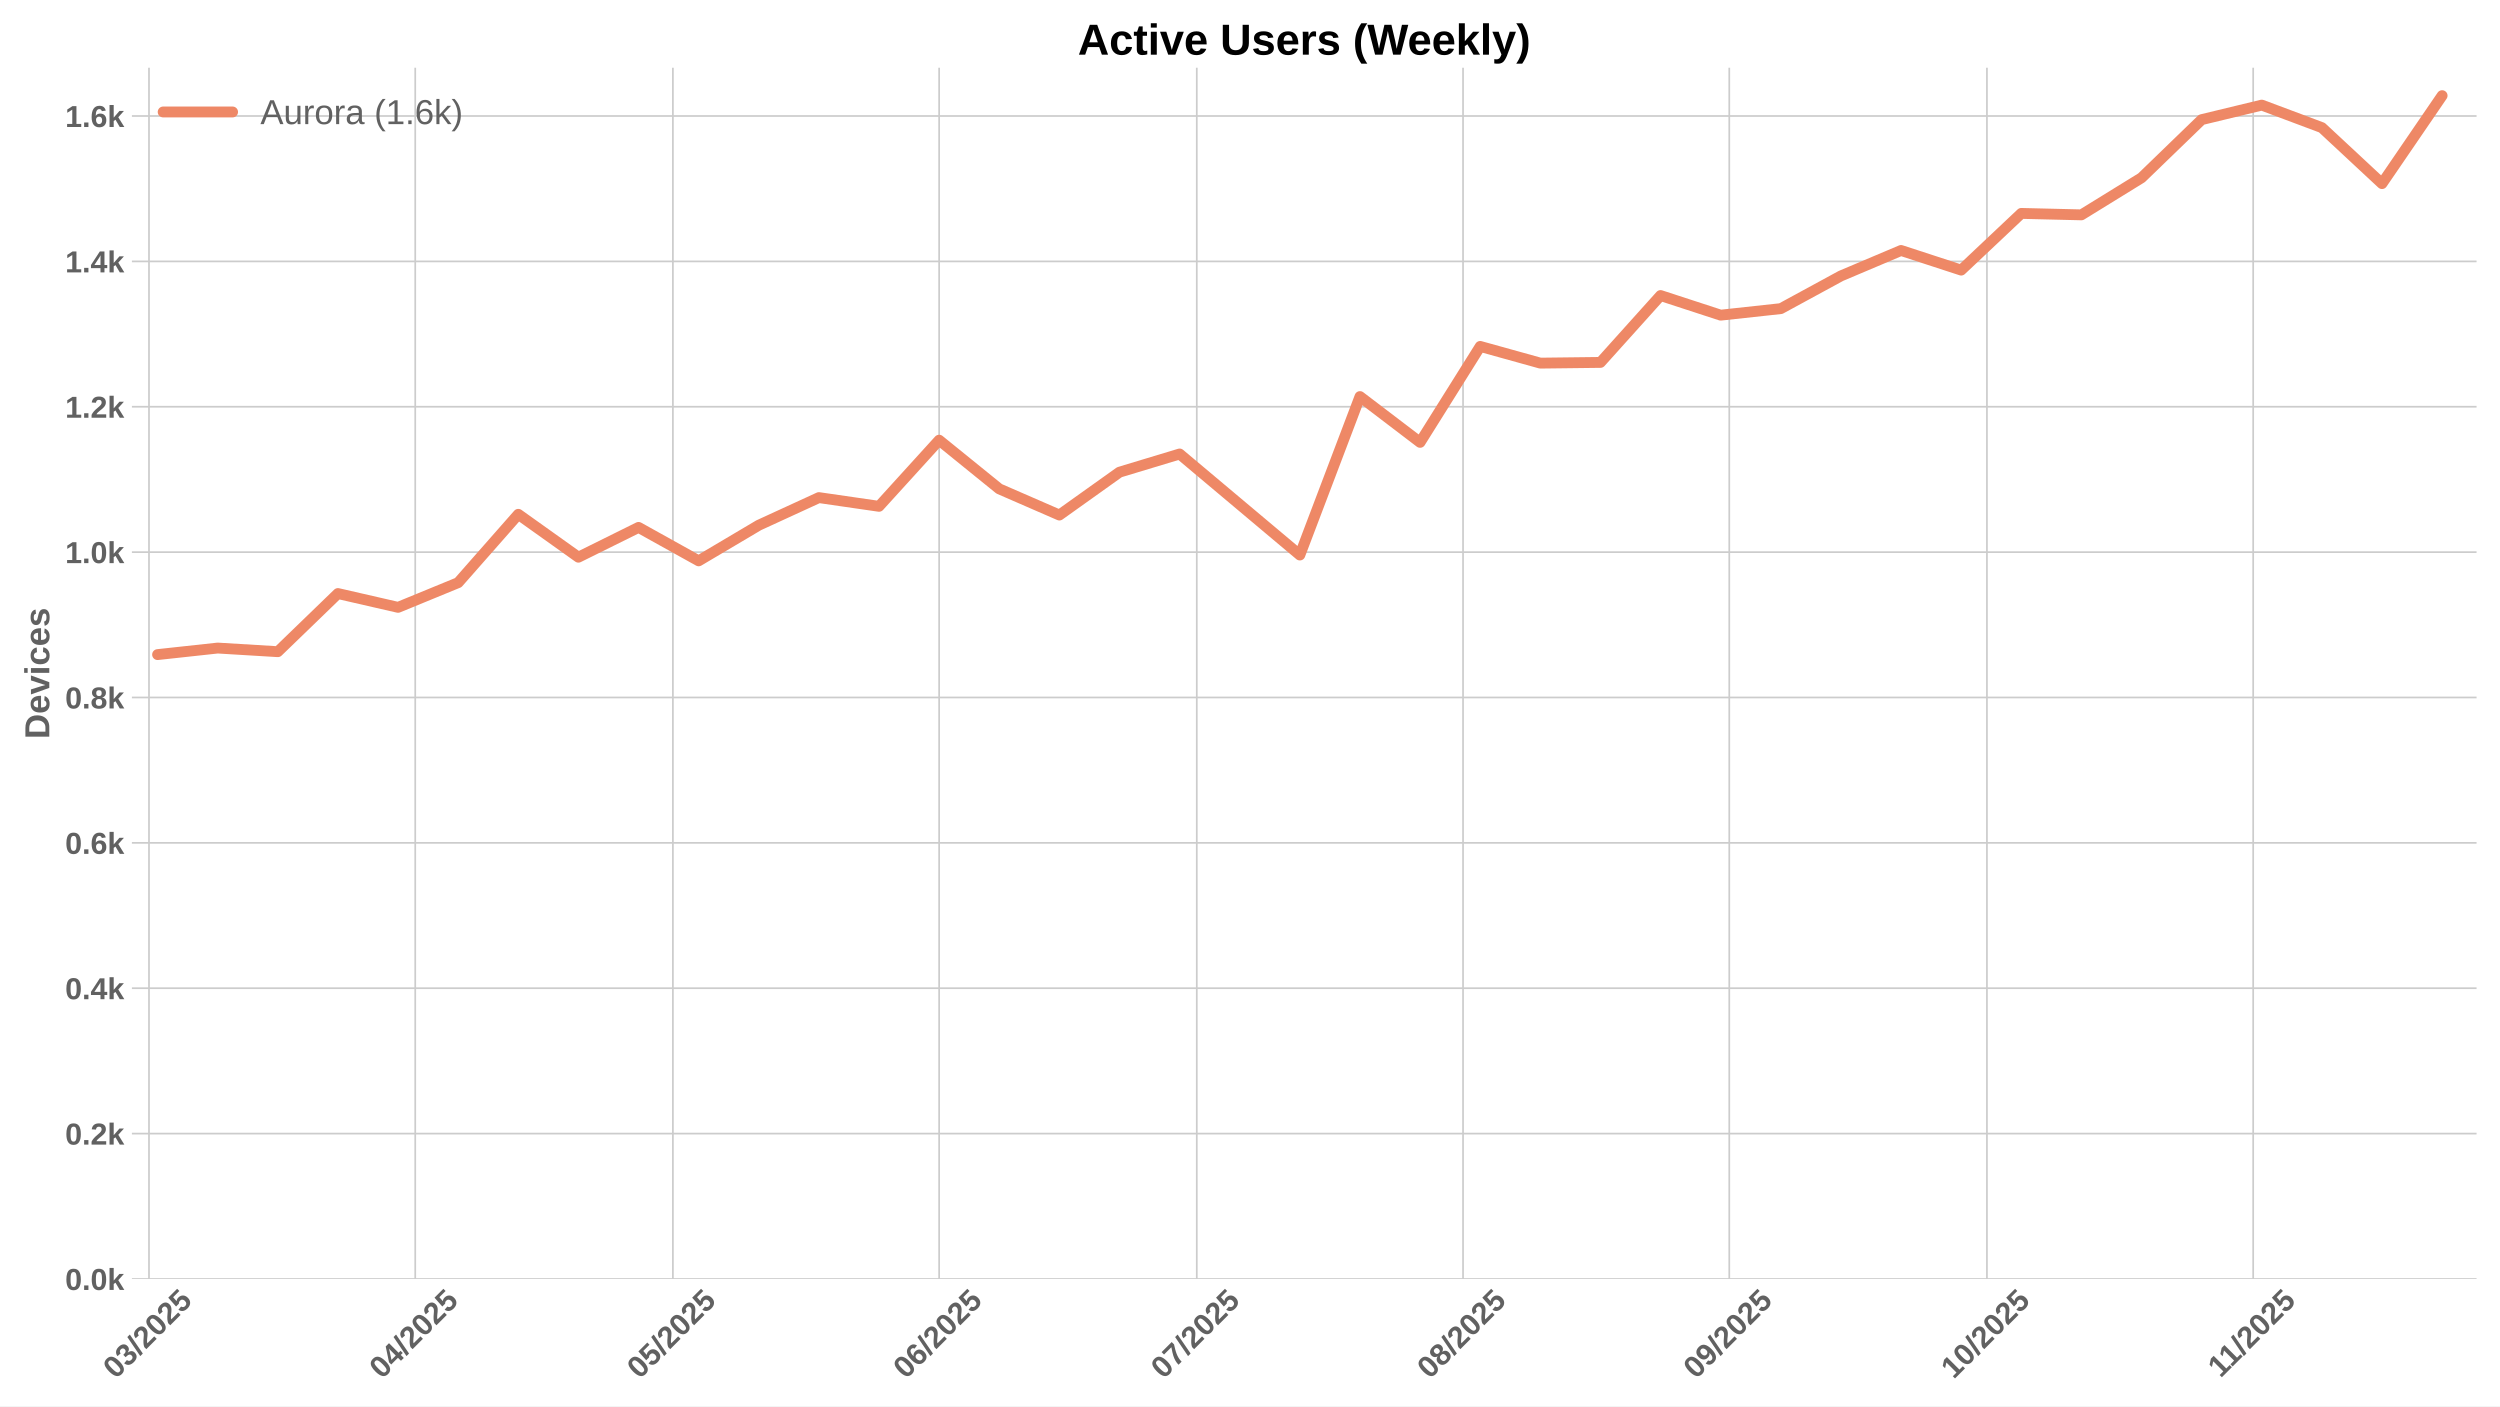
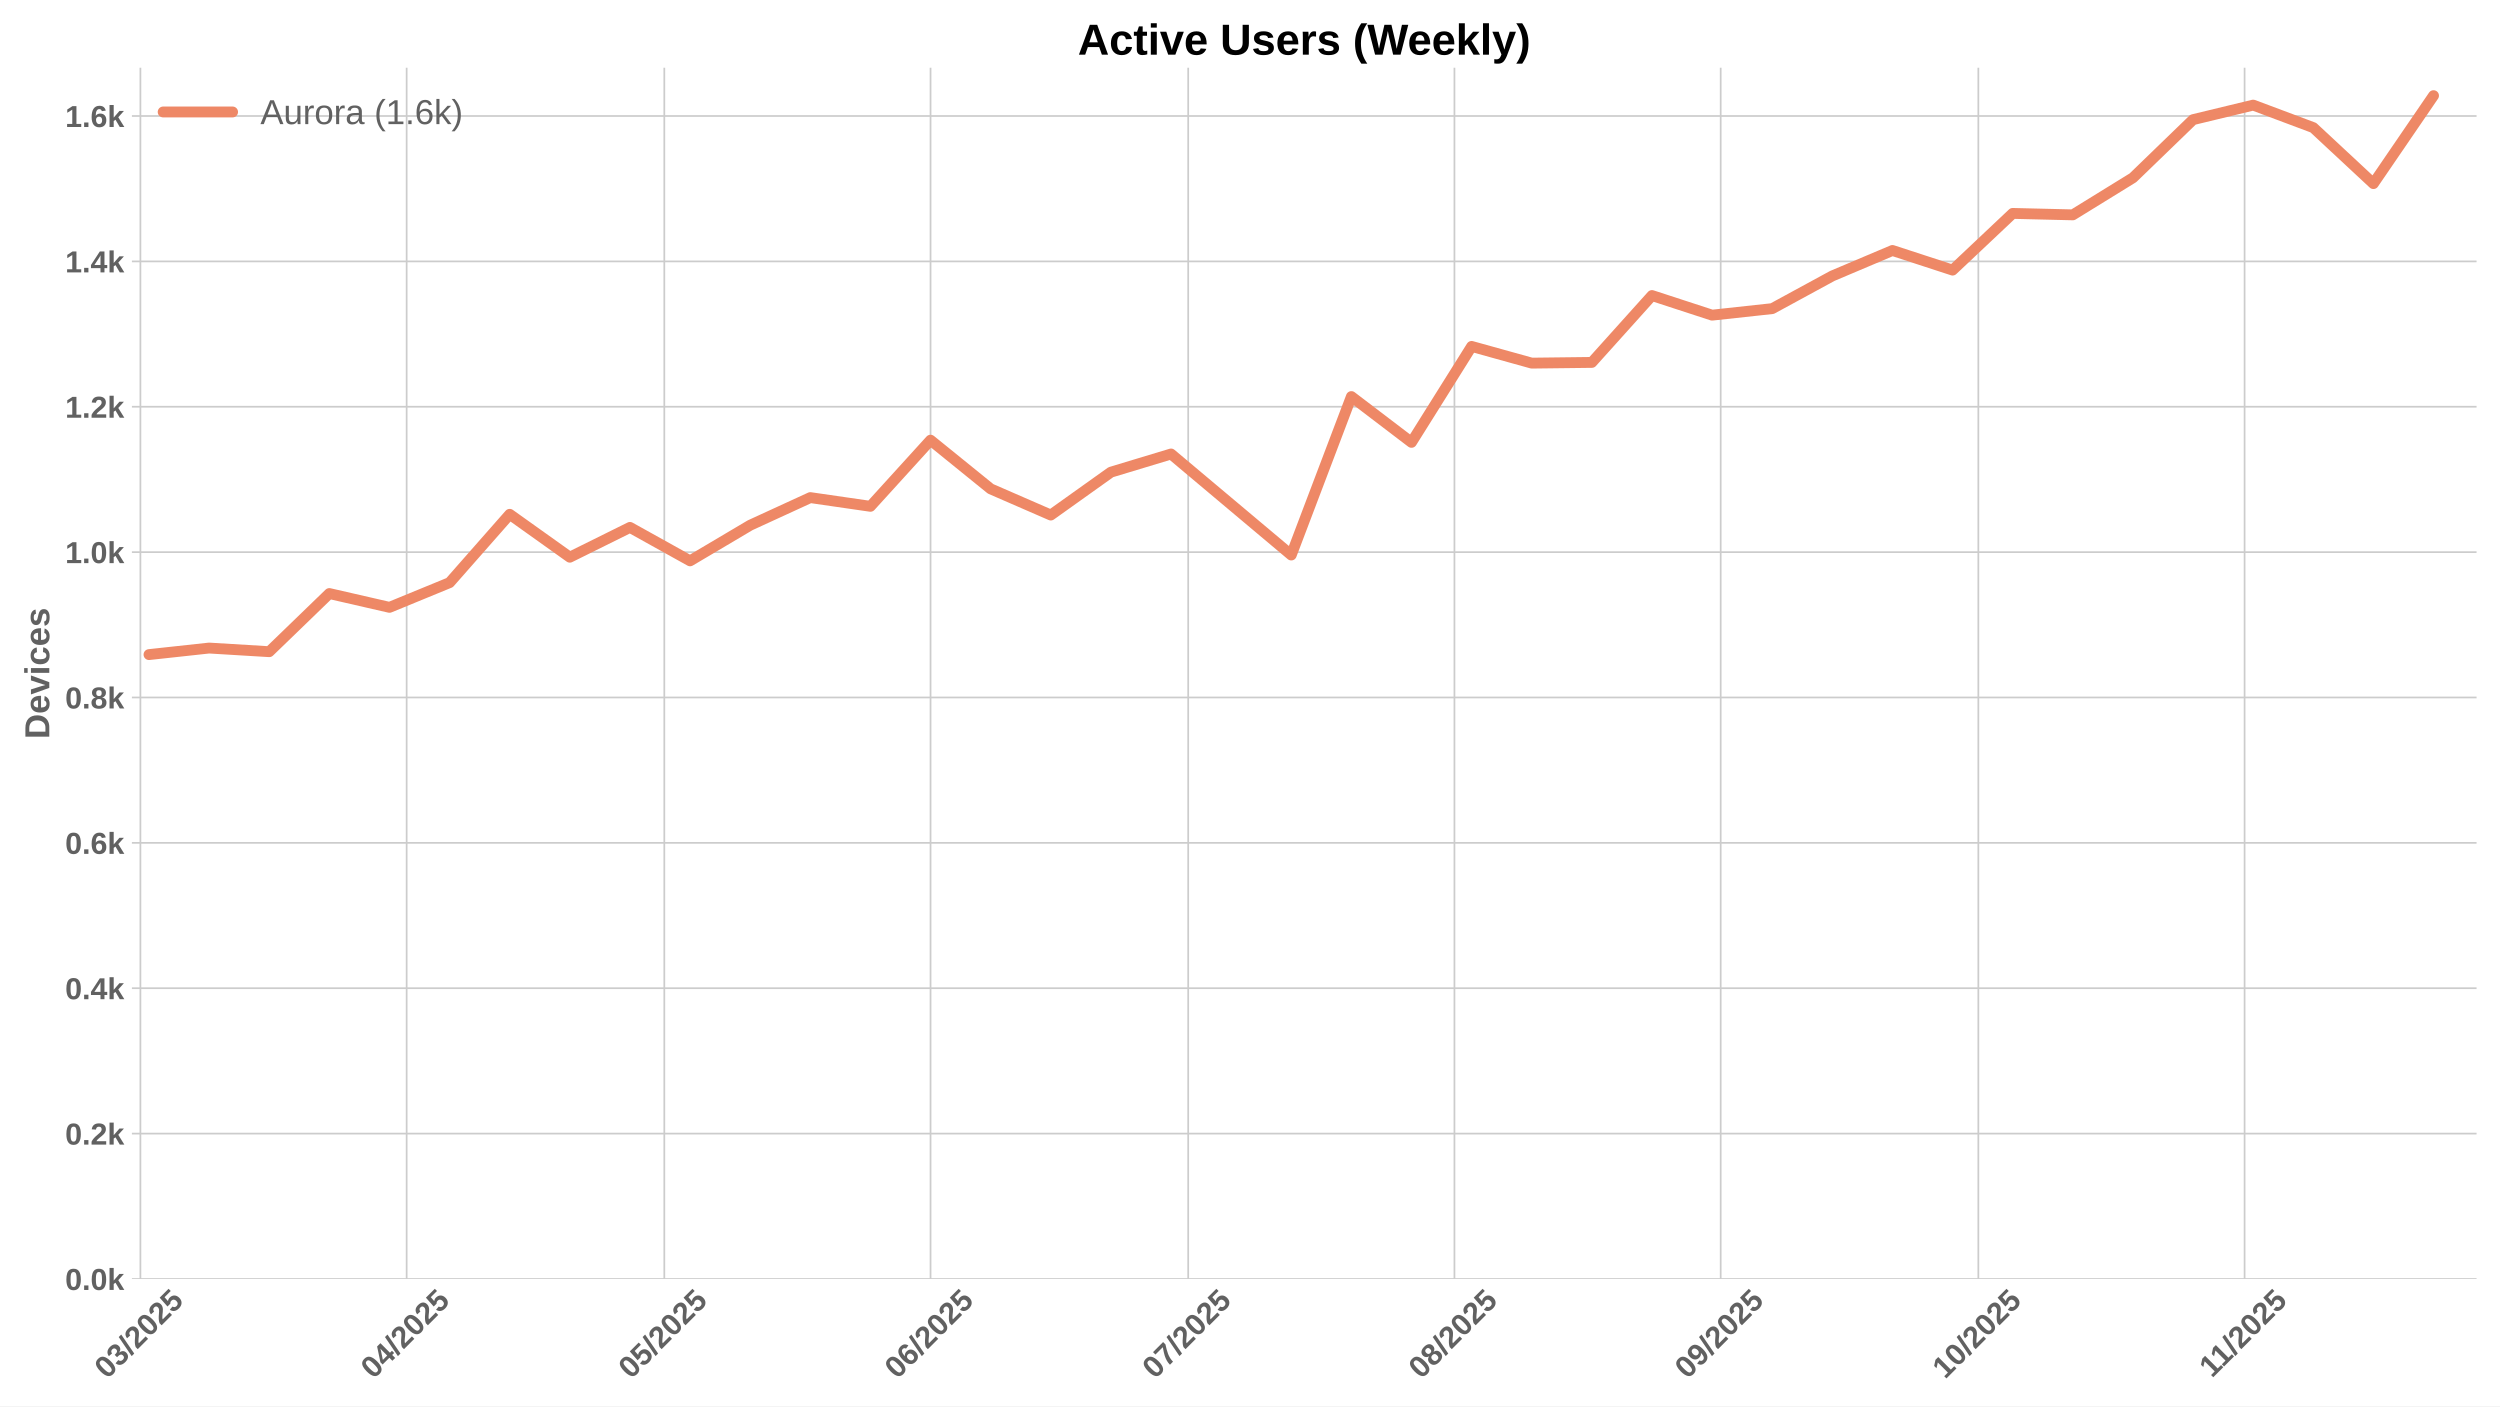
<svg xmlns="http://www.w3.org/2000/svg" xmlns:xlink="http://www.w3.org/1999/xlink" width="1152pt" height="648pt" viewBox="0 0 1152 648" version="1.1">
  <defs>
    <style type="text/css">*{stroke-linejoin: round; stroke-linecap: butt}</style>
  </defs>
  <g id="figure_1">
    <g id="patch_1">
      <path d="M 0 648  L 1152 648  L 1152 0  L 0 0  z " style="fill: #ffffff" />
    </g>
    <g id="axes_1">
      <g id="patch_2">
        <path d="M 60.78 589.343  L 1141.2 589.343  L 1141.2 31.2  L 60.78 31.2  z " style="fill: #ffffff" />
      </g>
      <g id="matplotlib.axis_1">
        <g id="xtick_1">
          <g id="line2d_1">
-             <path d="M 68.656 589.343  L 68.656 31.2  " clip-path="url(#pf8bd4eebf6)" style="fill: none; stroke: #cccccc; stroke-width: 0.8; stroke-linecap: round" />
+             <path d="M 64.697 589.343  L 64.697 31.2  " clip-path="url(#p49af8181ee)" style="fill: none; stroke: #cccccc; stroke-width: 0.8; stroke-linecap: round" />
          </g>
          <g id="line2d_2" />
          <g id="text_1">
-             <g style="fill: #616161" transform="translate(53.32549 635.7977) rotate(-45) scale(0.14 -0.14)">
+             <g style="fill: #616161" transform="translate(49.36712 635.7977) rotate(-45) scale(0.14 -0.14)">
              <defs>
                <path id="LiberationSans-Bold-30" d="M 3297 2203  Q 3297 1088 2914 512  Q 2531 -63 1766 -63  Q 253 -63 253 2203  Q 253 2994 418 3494  Q 584 3994 915 4231  Q 1247 4469 1791 4469  Q 2572 4469 2934 3903  Q 3297 3338 3297 2203  z M 2416 2203  Q 2416 2813 2356 3150  Q 2297 3488 2165 3634  Q 2034 3781 1784 3781  Q 1519 3781 1383 3632  Q 1247 3484 1189 3148  Q 1131 2813 1131 2203  Q 1131 1600 1192 1261  Q 1253 922 1386 775  Q 1519 628 1772 628  Q 2022 628 2158 783  Q 2294 938 2355 1278  Q 2416 1619 2416 2203  z " transform="scale(0.015625)" />
                <path id="LiberationSans-Bold-33" d="M 3328 1222  Q 3328 603 2922 265  Q 2516 -72 1766 -72  Q 1056 -72 637 254  Q 219 581 147 1197  L 1041 1275  Q 1125 641 1763 641  Q 2078 641 2253 797  Q 2428 953 2428 1275  Q 2428 1569 2215 1725  Q 2003 1881 1584 1881  L 1278 1881  L 1278 2591  L 1566 2591  Q 1944 2591 2134 2745  Q 2325 2900 2325 3188  Q 2325 3459 2173 3614  Q 2022 3769 1731 3769  Q 1459 3769 1292 3619  Q 1125 3469 1100 3194  L 222 3256  Q 291 3825 694 4147  Q 1097 4469 1747 4469  Q 2438 4469 2827 4158  Q 3216 3847 3216 3297  Q 3216 2884 2973 2618  Q 2731 2353 2275 2266  L 2275 2253  Q 2781 2194 3054 1920  Q 3328 1647 3328 1222  z " transform="scale(0.015625)" />
                <path id="LiberationSans-Bold-2f" d="M 63 -128  L 972 4638  L 1716 4638  L 822 -128  L 63 -128  z " transform="scale(0.015625)" />
                <path id="LiberationSans-Bold-32" d="M 222 0  L 222 609  Q 394 988 711 1347  Q 1028 1706 1509 2097  Q 1972 2472 2158 2715  Q 2344 2959 2344 3194  Q 2344 3769 1766 3769  Q 1484 3769 1336 3617  Q 1188 3466 1144 3163  L 259 3213  Q 334 3825 717 4147  Q 1100 4469 1759 4469  Q 2472 4469 2853 4144  Q 3234 3819 3234 3231  Q 3234 2922 3112 2672  Q 2991 2422 2800 2211  Q 2609 2000 2376 1815  Q 2144 1631 1925 1456  Q 1706 1281 1526 1103  Q 1347 925 1259 722  L 3303 722  L 3303 0  L 222 0  z " transform="scale(0.015625)" />
                <path id="LiberationSans-Bold-35" d="M 3381 1466  Q 3381 766 2945 351  Q 2509 -63 1750 -63  Q 1088 -63 689 235  Q 291 534 197 1100  L 1075 1172  Q 1144 891 1319 762  Q 1494 634 1759 634  Q 2088 634 2283 843  Q 2478 1053 2478 1447  Q 2478 1794 2293 2001  Q 2109 2209 1778 2209  Q 1413 2209 1181 1925  L 325 1925  L 478 4403  L 3125 4403  L 3125 3750  L 1275 3750  L 1203 2638  Q 1522 2919 2000 2919  Q 2628 2919 3004 2528  Q 3381 2138 3381 1466  z " transform="scale(0.015625)" />
              </defs>
              <use xlink:href="#LiberationSans-Bold-30" />
              <use xlink:href="#LiberationSans-Bold-33" transform="translate(55.61523 0)" />
              <use xlink:href="#LiberationSans-Bold-2f" transform="translate(111.2305 0)" />
              <use xlink:href="#LiberationSans-Bold-32" transform="translate(139.0137 0)" />
              <use xlink:href="#LiberationSans-Bold-30" transform="translate(194.6289 0)" />
              <use xlink:href="#LiberationSans-Bold-32" transform="translate(250.2441 0)" />
              <use xlink:href="#LiberationSans-Bold-35" transform="translate(305.8594 0)" />
            </g>
          </g>
        </g>
        <g id="xtick_2">
          <g id="line2d_3">
-             <path d="M 191.341 589.343  L 191.341 31.2  " clip-path="url(#pf8bd4eebf6)" style="fill: none; stroke: #cccccc; stroke-width: 0.8; stroke-linecap: round" />
+             <path d="M 187.382 589.343  L 187.382 31.2  " clip-path="url(#p49af8181ee)" style="fill: none; stroke: #cccccc; stroke-width: 0.8; stroke-linecap: round" />
          </g>
          <g id="line2d_4" />
          <g id="text_2">
-             <g style="fill: #616161" transform="translate(176.0105 635.7977) rotate(-45) scale(0.14 -0.14)">
+             <g style="fill: #616161" transform="translate(172.0522 635.7977) rotate(-45) scale(0.14 -0.14)">
              <defs>
                <path id="LiberationSans-Bold-34" d="M 2938 897  L 2938 0  L 2100 0  L 2100 897  L 97 897  L 97 1556  L 1956 4403  L 2938 4403  L 2938 1550  L 3525 1550  L 3525 897  L 2938 897  z M 2100 2991  Q 2100 3159 2111 3356  Q 2122 3553 2128 3609  Q 2047 3434 1834 3103  L 813 1550  L 2100 1550  L 2100 2991  z " transform="scale(0.015625)" />
              </defs>
              <use xlink:href="#LiberationSans-Bold-30" />
              <use xlink:href="#LiberationSans-Bold-34" transform="translate(55.61523 0)" />
              <use xlink:href="#LiberationSans-Bold-2f" transform="translate(111.2305 0)" />
              <use xlink:href="#LiberationSans-Bold-32" transform="translate(139.0137 0)" />
              <use xlink:href="#LiberationSans-Bold-30" transform="translate(194.6289 0)" />
              <use xlink:href="#LiberationSans-Bold-32" transform="translate(250.2441 0)" />
              <use xlink:href="#LiberationSans-Bold-35" transform="translate(305.8594 0)" />
            </g>
          </g>
        </g>
        <g id="xtick_3">
          <g id="line2d_5">
-             <path d="M 310.068 589.343  L 310.068 31.2  " clip-path="url(#pf8bd4eebf6)" style="fill: none; stroke: #cccccc; stroke-width: 0.8; stroke-linecap: round" />
+             <path d="M 306.11 589.343  L 306.11 31.2  " clip-path="url(#p49af8181ee)" style="fill: none; stroke: #cccccc; stroke-width: 0.8; stroke-linecap: round" />
          </g>
          <g id="line2d_6" />
          <g id="text_3">
-             <g style="fill: #616161" transform="translate(294.738 635.7977) rotate(-45) scale(0.14 -0.14)">
+             <g style="fill: #616161" transform="translate(290.7796 635.7977) rotate(-45) scale(0.14 -0.14)">
              <use xlink:href="#LiberationSans-Bold-30" />
              <use xlink:href="#LiberationSans-Bold-35" transform="translate(55.61523 0)" />
              <use xlink:href="#LiberationSans-Bold-2f" transform="translate(111.2305 0)" />
              <use xlink:href="#LiberationSans-Bold-32" transform="translate(139.0137 0)" />
              <use xlink:href="#LiberationSans-Bold-30" transform="translate(194.6289 0)" />
              <use xlink:href="#LiberationSans-Bold-32" transform="translate(250.2441 0)" />
              <use xlink:href="#LiberationSans-Bold-35" transform="translate(305.8594 0)" />
            </g>
          </g>
        </g>
        <g id="xtick_4">
          <g id="line2d_7">
-             <path d="M 432.753 589.343  L 432.753 31.2  " clip-path="url(#pf8bd4eebf6)" style="fill: none; stroke: #cccccc; stroke-width: 0.8; stroke-linecap: round" />
+             <path d="M 428.795 589.343  L 428.795 31.2  " clip-path="url(#p49af8181ee)" style="fill: none; stroke: #cccccc; stroke-width: 0.8; stroke-linecap: round" />
          </g>
          <g id="line2d_8" />
          <g id="text_4">
-             <g style="fill: #616161" transform="translate(417.4231 635.7977) rotate(-45) scale(0.14 -0.14)">
+             <g style="fill: #616161" transform="translate(413.4647 635.7977) rotate(-45) scale(0.14 -0.14)">
              <defs>
                <path id="LiberationSans-Bold-36" d="M 3328 1441  Q 3328 738 2934 337  Q 2541 -63 1847 -63  Q 1069 -63 651 482  Q 234 1028 234 2100  Q 234 3278 657 3873  Q 1081 4469 1869 4469  Q 2428 4469 2751 4222  Q 3075 3975 3209 3456  L 2381 3341  Q 2263 3775 1850 3775  Q 1497 3775 1295 3422  Q 1094 3069 1094 2350  Q 1234 2584 1484 2709  Q 1734 2834 2050 2834  Q 2641 2834 2984 2459  Q 3328 2084 3328 1441  z M 2447 1416  Q 2447 1791 2273 1989  Q 2100 2188 1797 2188  Q 1506 2188 1331 2002  Q 1156 1816 1156 1509  Q 1156 1125 1339 873  Q 1522 622 1819 622  Q 2116 622 2281 833  Q 2447 1044 2447 1416  z " transform="scale(0.015625)" />
              </defs>
              <use xlink:href="#LiberationSans-Bold-30" />
              <use xlink:href="#LiberationSans-Bold-36" transform="translate(55.61523 0)" />
              <use xlink:href="#LiberationSans-Bold-2f" transform="translate(111.2305 0)" />
              <use xlink:href="#LiberationSans-Bold-32" transform="translate(139.0137 0)" />
              <use xlink:href="#LiberationSans-Bold-30" transform="translate(194.6289 0)" />
              <use xlink:href="#LiberationSans-Bold-32" transform="translate(250.2441 0)" />
              <use xlink:href="#LiberationSans-Bold-35" transform="translate(305.8594 0)" />
            </g>
          </g>
        </g>
        <g id="xtick_5">
          <g id="line2d_9">
-             <path d="M 551.481 589.343  L 551.481 31.2  " clip-path="url(#pf8bd4eebf6)" style="fill: none; stroke: #cccccc; stroke-width: 0.8; stroke-linecap: round" />
+             <path d="M 547.522 589.343  L 547.522 31.2  " clip-path="url(#p49af8181ee)" style="fill: none; stroke: #cccccc; stroke-width: 0.8; stroke-linecap: round" />
          </g>
          <g id="line2d_10" />
          <g id="text_5">
-             <g style="fill: #616161" transform="translate(536.1505 635.7977) rotate(-45) scale(0.14 -0.14)">
+             <g style="fill: #616161" transform="translate(532.1922 635.7977) rotate(-45) scale(0.14 -0.14)">
              <defs>
                <path id="LiberationSans-Bold-37" d="M 3278 3706  Q 2981 3238 2717 2797  Q 2453 2356 2256 1911  Q 2059 1466 1945 995  Q 1831 525 1831 0  L 916 0  Q 916 550 1059 1064  Q 1203 1578 1475 2111  Q 1747 2644 2463 3681  L 275 3681  L 275 4403  L 3278 4403  L 3278 3706  z " transform="scale(0.015625)" />
              </defs>
              <use xlink:href="#LiberationSans-Bold-30" />
              <use xlink:href="#LiberationSans-Bold-37" transform="translate(55.61523 0)" />
              <use xlink:href="#LiberationSans-Bold-2f" transform="translate(111.2305 0)" />
              <use xlink:href="#LiberationSans-Bold-32" transform="translate(139.0137 0)" />
              <use xlink:href="#LiberationSans-Bold-30" transform="translate(194.6289 0)" />
              <use xlink:href="#LiberationSans-Bold-32" transform="translate(250.2441 0)" />
              <use xlink:href="#LiberationSans-Bold-35" transform="translate(305.8594 0)" />
            </g>
          </g>
        </g>
        <g id="xtick_6">
          <g id="line2d_11">
-             <path d="M 674.166 589.343  L 674.166 31.2  " clip-path="url(#pf8bd4eebf6)" style="fill: none; stroke: #cccccc; stroke-width: 0.8; stroke-linecap: round" />
+             <path d="M 670.208 589.343  L 670.208 31.2  " clip-path="url(#p49af8181ee)" style="fill: none; stroke: #cccccc; stroke-width: 0.8; stroke-linecap: round" />
          </g>
          <g id="line2d_12" />
          <g id="text_6">
-             <g style="fill: #616161" transform="translate(658.8356 635.7977) rotate(-45) scale(0.14 -0.14)">
+             <g style="fill: #616161" transform="translate(654.8772 635.7977) rotate(-45) scale(0.14 -0.14)">
              <defs>
                <path id="LiberationSans-Bold-38" d="M 3363 1241  Q 3363 622 2953 279  Q 2544 -63 1784 -63  Q 1031 -63 617 278  Q 203 619 203 1234  Q 203 1656 447 1945  Q 691 2234 1100 2303  L 1100 2316  Q 744 2394 525 2669  Q 306 2944 306 3303  Q 306 3844 689 4156  Q 1072 4469 1772 4469  Q 2488 4469 2870 4164  Q 3253 3859 3253 3297  Q 3253 2938 3036 2666  Q 2819 2394 2453 2322  L 2453 2309  Q 2878 2241 3120 1961  Q 3363 1681 3363 1241  z M 2350 3250  Q 2350 3563 2206 3708  Q 2063 3853 1772 3853  Q 1203 3853 1203 3250  Q 1203 2619 1778 2619  Q 2066 2619 2208 2766  Q 2350 2913 2350 3250  z M 2453 1313  Q 2453 2003 1766 2003  Q 1447 2003 1276 1822  Q 1106 1641 1106 1300  Q 1106 913 1275 734  Q 1444 556 1791 556  Q 2131 556 2292 734  Q 2453 913 2453 1313  z " transform="scale(0.015625)" />
              </defs>
              <use xlink:href="#LiberationSans-Bold-30" />
              <use xlink:href="#LiberationSans-Bold-38" transform="translate(55.61523 0)" />
              <use xlink:href="#LiberationSans-Bold-2f" transform="translate(111.2305 0)" />
              <use xlink:href="#LiberationSans-Bold-32" transform="translate(139.0137 0)" />
              <use xlink:href="#LiberationSans-Bold-30" transform="translate(194.6289 0)" />
              <use xlink:href="#LiberationSans-Bold-32" transform="translate(250.2441 0)" />
              <use xlink:href="#LiberationSans-Bold-35" transform="translate(305.8594 0)" />
            </g>
          </g>
        </g>
        <g id="xtick_7">
          <g id="line2d_13">
-             <path d="M 796.851 589.343  L 796.851 31.2  " clip-path="url(#pf8bd4eebf6)" style="fill: none; stroke: #cccccc; stroke-width: 0.8; stroke-linecap: round" />
+             <path d="M 792.893 589.343  L 792.893 31.2  " clip-path="url(#p49af8181ee)" style="fill: none; stroke: #cccccc; stroke-width: 0.8; stroke-linecap: round" />
          </g>
          <g id="line2d_14" />
          <g id="text_7">
-             <g style="fill: #616161" transform="translate(781.5207 635.7977) rotate(-45) scale(0.14 -0.14)">
+             <g style="fill: #616161" transform="translate(777.5623 635.7977) rotate(-45) scale(0.14 -0.14)">
              <defs>
                <path id="LiberationSans-Bold-39" d="M 3322 2272  Q 3322 1100 2894 518  Q 2466 -63 1678 -63  Q 1097 -63 767 185  Q 438 434 300 972  L 1125 1088  Q 1247 628 1688 628  Q 2056 628 2254 981  Q 2453 1334 2459 2028  Q 2341 1794 2070 1661  Q 1800 1528 1488 1528  Q 906 1528 564 1923  Q 222 2319 222 2994  Q 222 3688 623 4078  Q 1025 4469 1759 4469  Q 2550 4469 2936 3920  Q 3322 3372 3322 2272  z M 2394 2888  Q 2394 3297 2214 3539  Q 2034 3781 1738 3781  Q 1447 3781 1280 3570  Q 1113 3359 1113 2988  Q 1113 2622 1278 2401  Q 1444 2181 1741 2181  Q 2022 2181 2208 2373  Q 2394 2566 2394 2888  z " transform="scale(0.015625)" />
              </defs>
              <use xlink:href="#LiberationSans-Bold-30" />
              <use xlink:href="#LiberationSans-Bold-39" transform="translate(55.61523 0)" />
              <use xlink:href="#LiberationSans-Bold-2f" transform="translate(111.2305 0)" />
              <use xlink:href="#LiberationSans-Bold-32" transform="translate(139.0137 0)" />
              <use xlink:href="#LiberationSans-Bold-30" transform="translate(194.6289 0)" />
              <use xlink:href="#LiberationSans-Bold-32" transform="translate(250.2441 0)" />
              <use xlink:href="#LiberationSans-Bold-35" transform="translate(305.8594 0)" />
            </g>
          </g>
        </g>
        <g id="xtick_8">
          <g id="line2d_15">
-             <path d="M 915.578 589.343  L 915.578 31.2  " clip-path="url(#pf8bd4eebf6)" style="fill: none; stroke: #cccccc; stroke-width: 0.8; stroke-linecap: round" />
+             <path d="M 911.62 589.343  L 911.62 31.2  " clip-path="url(#p49af8181ee)" style="fill: none; stroke: #cccccc; stroke-width: 0.8; stroke-linecap: round" />
          </g>
          <g id="line2d_16" />
          <g id="text_8">
-             <g style="fill: #616161" transform="translate(900.2481 635.7977) rotate(-45) scale(0.14 -0.14)">
+             <g style="fill: #616161" transform="translate(896.2898 635.7977) rotate(-45) scale(0.14 -0.14)">
              <defs>
                <path id="LiberationSans-Bold-31" d="M 403 0  L 403 653  L 1494 653  L 1494 3656  L 438 2997  L 438 3688  L 1541 4403  L 2372 4403  L 2372 653  L 3381 653  L 3381 0  L 403 0  z " transform="scale(0.015625)" />
              </defs>
              <use xlink:href="#LiberationSans-Bold-31" />
              <use xlink:href="#LiberationSans-Bold-30" transform="translate(55.61523 0)" />
              <use xlink:href="#LiberationSans-Bold-2f" transform="translate(111.2305 0)" />
              <use xlink:href="#LiberationSans-Bold-32" transform="translate(139.0137 0)" />
              <use xlink:href="#LiberationSans-Bold-30" transform="translate(194.6289 0)" />
              <use xlink:href="#LiberationSans-Bold-32" transform="translate(250.2441 0)" />
              <use xlink:href="#LiberationSans-Bold-35" transform="translate(305.8594 0)" />
            </g>
          </g>
        </g>
        <g id="xtick_9">
          <g id="line2d_17">
-             <path d="M 1038.263 589.343  L 1038.263 31.2  " clip-path="url(#pf8bd4eebf6)" style="fill: none; stroke: #cccccc; stroke-width: 0.8; stroke-linecap: round" />
+             <path d="M 1034.305 589.343  L 1034.305 31.2  " clip-path="url(#p49af8181ee)" style="fill: none; stroke: #cccccc; stroke-width: 0.8; stroke-linecap: round" />
          </g>
          <g id="line2d_18" />
          <g id="text_9">
-             <g style="fill: #616161" transform="translate(1023.205 635.2532) rotate(-45) scale(0.14 -0.14)">
+             <g style="fill: #616161" transform="translate(1019.247 635.2532) rotate(-45) scale(0.14 -0.14)">
              <use xlink:href="#LiberationSans-Bold-31" />
              <use xlink:href="#LiberationSans-Bold-31" transform="translate(50.11523 0)" />
              <use xlink:href="#LiberationSans-Bold-2f" transform="translate(105.7305 0)" />
              <use xlink:href="#LiberationSans-Bold-32" transform="translate(133.5137 0)" />
              <use xlink:href="#LiberationSans-Bold-30" transform="translate(189.1289 0)" />
              <use xlink:href="#LiberationSans-Bold-32" transform="translate(244.7441 0)" />
              <use xlink:href="#LiberationSans-Bold-35" transform="translate(300.3594 0)" />
            </g>
          </g>
        </g>
      </g>
      <g id="matplotlib.axis_2">
        <g id="ytick_1">
          <g id="line2d_19">
-             <path d="M 60.78 589.343  L 1141.2 589.343  " clip-path="url(#pf8bd4eebf6)" style="fill: none; stroke: #cccccc; stroke-width: 0.8; stroke-linecap: round" />
+             <path d="M 60.78 589.343  L 1141.2 589.343  " clip-path="url(#p49af8181ee)" style="fill: none; stroke: #cccccc; stroke-width: 0.8; stroke-linecap: round" />
          </g>
          <g id="line2d_20" />
          <g id="text_10">
            <g style="fill: #616161" transform="translate(30.03469 594.416) scale(0.14 -0.14)">
              <defs>
                <path id="LiberationSans-Bold-2e" d="M 434 0  L 434 953  L 1338 953  L 1338 0  L 434 0  z " transform="scale(0.015625)" />
                <path id="LiberationSans-Bold-6b" d="M 2606 0  L 1703 1531  L 1325 1269  L 1325 0  L 447 0  L 447 4638  L 1325 4638  L 1325 1981  L 2531 3381  L 3475 3381  L 2288 2063  L 3566 0  L 2606 0  z " transform="scale(0.015625)" />
              </defs>
              <use xlink:href="#LiberationSans-Bold-30" />
              <use xlink:href="#LiberationSans-Bold-2e" transform="translate(55.61523 0)" />
              <use xlink:href="#LiberationSans-Bold-30" transform="translate(83.39844 0)" />
              <use xlink:href="#LiberationSans-Bold-6b" transform="translate(139.0137 0)" />
            </g>
          </g>
        </g>
        <g id="ytick_2">
          <g id="line2d_21">
-             <path d="M 60.78 522.357  L 1141.2 522.357  " clip-path="url(#pf8bd4eebf6)" style="fill: none; stroke: #cccccc; stroke-width: 0.8; stroke-linecap: round" />
+             <path d="M 60.78 522.357  L 1141.2 522.357  " clip-path="url(#p49af8181ee)" style="fill: none; stroke: #cccccc; stroke-width: 0.8; stroke-linecap: round" />
          </g>
          <g id="line2d_22" />
          <g id="text_11">
            <g style="fill: #616161" transform="translate(30.03469 527.4301) scale(0.14 -0.14)">
              <use xlink:href="#LiberationSans-Bold-30" />
              <use xlink:href="#LiberationSans-Bold-2e" transform="translate(55.61523 0)" />
              <use xlink:href="#LiberationSans-Bold-32" transform="translate(83.39844 0)" />
              <use xlink:href="#LiberationSans-Bold-6b" transform="translate(139.0137 0)" />
            </g>
          </g>
        </g>
        <g id="ytick_3">
          <g id="line2d_23">
-             <path d="M 60.78 455.371  L 1141.2 455.371  " clip-path="url(#pf8bd4eebf6)" style="fill: none; stroke: #cccccc; stroke-width: 0.8; stroke-linecap: round" />
+             <path d="M 60.78 455.371  L 1141.2 455.371  " clip-path="url(#p49af8181ee)" style="fill: none; stroke: #cccccc; stroke-width: 0.8; stroke-linecap: round" />
          </g>
          <g id="line2d_24" />
          <g id="text_12">
            <g style="fill: #616161" transform="translate(30.03469 460.4442) scale(0.14 -0.14)">
              <use xlink:href="#LiberationSans-Bold-30" />
              <use xlink:href="#LiberationSans-Bold-2e" transform="translate(55.61523 0)" />
              <use xlink:href="#LiberationSans-Bold-34" transform="translate(83.39844 0)" />
              <use xlink:href="#LiberationSans-Bold-6b" transform="translate(139.0137 0)" />
            </g>
          </g>
        </g>
        <g id="ytick_4">
          <g id="line2d_25">
-             <path d="M 60.78 388.386  L 1141.2 388.386  " clip-path="url(#pf8bd4eebf6)" style="fill: none; stroke: #cccccc; stroke-width: 0.8; stroke-linecap: round" />
+             <path d="M 60.78 388.386  L 1141.2 388.386  " clip-path="url(#p49af8181ee)" style="fill: none; stroke: #cccccc; stroke-width: 0.8; stroke-linecap: round" />
          </g>
          <g id="line2d_26" />
          <g id="text_13">
            <g style="fill: #616161" transform="translate(30.03469 393.4583) scale(0.14 -0.14)">
              <use xlink:href="#LiberationSans-Bold-30" />
              <use xlink:href="#LiberationSans-Bold-2e" transform="translate(55.61523 0)" />
              <use xlink:href="#LiberationSans-Bold-36" transform="translate(83.39844 0)" />
              <use xlink:href="#LiberationSans-Bold-6b" transform="translate(139.0137 0)" />
            </g>
          </g>
        </g>
        <g id="ytick_5">
          <g id="line2d_27">
-             <path d="M 60.78 321.4  L 1141.2 321.4  " clip-path="url(#pf8bd4eebf6)" style="fill: none; stroke: #cccccc; stroke-width: 0.8; stroke-linecap: round" />
+             <path d="M 60.78 321.4  L 1141.2 321.4  " clip-path="url(#p49af8181ee)" style="fill: none; stroke: #cccccc; stroke-width: 0.8; stroke-linecap: round" />
          </g>
          <g id="line2d_28" />
          <g id="text_14">
            <g style="fill: #616161" transform="translate(30.03469 326.4724) scale(0.14 -0.14)">
              <use xlink:href="#LiberationSans-Bold-30" />
              <use xlink:href="#LiberationSans-Bold-2e" transform="translate(55.61523 0)" />
              <use xlink:href="#LiberationSans-Bold-38" transform="translate(83.39844 0)" />
              <use xlink:href="#LiberationSans-Bold-6b" transform="translate(139.0137 0)" />
            </g>
          </g>
        </g>
        <g id="ytick_6">
          <g id="line2d_29">
-             <path d="M 60.78 254.414  L 1141.2 254.414  " clip-path="url(#pf8bd4eebf6)" style="fill: none; stroke: #cccccc; stroke-width: 0.8; stroke-linecap: round" />
+             <path d="M 60.78 254.414  L 1141.2 254.414  " clip-path="url(#p49af8181ee)" style="fill: none; stroke: #cccccc; stroke-width: 0.8; stroke-linecap: round" />
          </g>
          <g id="line2d_30" />
          <g id="text_15">
            <g style="fill: #616161" transform="translate(30.03469 259.4865) scale(0.14 -0.14)">
              <use xlink:href="#LiberationSans-Bold-31" />
              <use xlink:href="#LiberationSans-Bold-2e" transform="translate(55.61523 0)" />
              <use xlink:href="#LiberationSans-Bold-30" transform="translate(83.39844 0)" />
              <use xlink:href="#LiberationSans-Bold-6b" transform="translate(139.0137 0)" />
            </g>
          </g>
        </g>
        <g id="ytick_7">
          <g id="line2d_31">
-             <path d="M 60.78 187.428  L 1141.2 187.428  " clip-path="url(#pf8bd4eebf6)" style="fill: none; stroke: #cccccc; stroke-width: 0.8; stroke-linecap: round" />
+             <path d="M 60.78 187.428  L 1141.2 187.428  " clip-path="url(#p49af8181ee)" style="fill: none; stroke: #cccccc; stroke-width: 0.8; stroke-linecap: round" />
          </g>
          <g id="line2d_32" />
          <g id="text_16">
            <g style="fill: #616161" transform="translate(30.03469 192.5007) scale(0.14 -0.14)">
              <use xlink:href="#LiberationSans-Bold-31" />
              <use xlink:href="#LiberationSans-Bold-2e" transform="translate(55.61523 0)" />
              <use xlink:href="#LiberationSans-Bold-32" transform="translate(83.39844 0)" />
              <use xlink:href="#LiberationSans-Bold-6b" transform="translate(139.0137 0)" />
            </g>
          </g>
        </g>
        <g id="ytick_8">
          <g id="line2d_33">
-             <path d="M 60.78 120.442  L 1141.2 120.442  " clip-path="url(#pf8bd4eebf6)" style="fill: none; stroke: #cccccc; stroke-width: 0.8; stroke-linecap: round" />
+             <path d="M 60.78 120.442  L 1141.2 120.442  " clip-path="url(#p49af8181ee)" style="fill: none; stroke: #cccccc; stroke-width: 0.8; stroke-linecap: round" />
          </g>
          <g id="line2d_34" />
          <g id="text_17">
            <g style="fill: #616161" transform="translate(30.03469 125.5148) scale(0.14 -0.14)">
              <use xlink:href="#LiberationSans-Bold-31" />
              <use xlink:href="#LiberationSans-Bold-2e" transform="translate(55.61523 0)" />
              <use xlink:href="#LiberationSans-Bold-34" transform="translate(83.39844 0)" />
              <use xlink:href="#LiberationSans-Bold-6b" transform="translate(139.0137 0)" />
            </g>
          </g>
        </g>
        <g id="ytick_9">
          <g id="line2d_35">
-             <path d="M 60.78 53.456  L 1141.2 53.456  " clip-path="url(#pf8bd4eebf6)" style="fill: none; stroke: #cccccc; stroke-width: 0.8; stroke-linecap: round" />
+             <path d="M 60.78 53.456  L 1141.2 53.456  " clip-path="url(#p49af8181ee)" style="fill: none; stroke: #cccccc; stroke-width: 0.8; stroke-linecap: round" />
          </g>
          <g id="line2d_36" />
          <g id="text_18">
            <g style="fill: #616161" transform="translate(30.03469 58.52887) scale(0.14 -0.14)">
              <use xlink:href="#LiberationSans-Bold-31" />
              <use xlink:href="#LiberationSans-Bold-2e" transform="translate(55.61523 0)" />
              <use xlink:href="#LiberationSans-Bold-36" transform="translate(83.39844 0)" />
              <use xlink:href="#LiberationSans-Bold-6b" transform="translate(139.0137 0)" />
            </g>
          </g>
        </g>
        <g id="text_19">
          <g style="fill: #616161" transform="translate(22.71469 340.5153) rotate(-90) scale(0.16 -0.16)">
            <defs>
              <path id="LiberationSans-Bold-44" d="M 4353 2234  Q 4353 1553 4086 1045  Q 3819 538 3330 269  Q 2841 0 2209 0  L 428 0  L 428 4403  L 2022 4403  Q 3134 4403 3743 3842  Q 4353 3281 4353 2234  z M 3425 2234  Q 3425 2944 3056 3317  Q 2688 3691 2003 3691  L 1350 3691  L 1350 713  L 2131 713  Q 2725 713 3075 1122  Q 3425 1531 3425 2234  z " transform="scale(0.015625)" />
              <path id="LiberationSans-Bold-65" d="M 1831 -63  Q 1069 -63 659 389  Q 250 841 250 1706  Q 250 2544 665 2994  Q 1081 3444 1844 3444  Q 2572 3444 2956 2961  Q 3341 2478 3341 1547  L 3341 1522  L 1172 1522  Q 1172 1028 1355 776  Q 1538 525 1875 525  Q 2341 525 2463 928  L 3291 856  Q 2931 -63 1831 -63  z M 1831 2891  Q 1522 2891 1355 2675  Q 1188 2459 1178 2072  L 2491 2072  Q 2466 2481 2294 2686  Q 2122 2891 1831 2891  z " transform="scale(0.015625)" />
              <path id="LiberationSans-Bold-76" d="M 2284 0  L 1234 0  L 25 3381  L 953 3381  L 1544 1491  Q 1591 1334 1766 709  Q 1797 838 1894 1159  Q 1991 1481 2613 3381  L 3531 3381  L 2284 0  z " transform="scale(0.015625)" />
              <path id="LiberationSans-Bold-69" d="M 447 3991  L 447 4638  L 1325 4638  L 1325 3991  L 447 3991  z M 447 0  L 447 3381  L 1325 3381  L 1325 0  L 447 0  z " transform="scale(0.015625)" />
              <path id="LiberationSans-Bold-63" d="M 1856 -63  Q 1088 -63 669 395  Q 250 853 250 1672  Q 250 2509 672 2976  Q 1094 3444 1869 3444  Q 2466 3444 2856 3144  Q 3247 2844 3347 2316  L 2463 2272  Q 2425 2531 2275 2686  Q 2125 2841 1850 2841  Q 1172 2841 1172 1706  Q 1172 538 1863 538  Q 2113 538 2281 695  Q 2450 853 2491 1166  L 3372 1125  Q 3325 778 3123 506  Q 2922 234 2594 85  Q 2266 -63 1856 -63  z " transform="scale(0.015625)" />
              <path id="LiberationSans-Bold-73" d="M 3297 988  Q 3297 497 2895 217  Q 2494 -63 1784 -63  Q 1088 -63 717 157  Q 347 378 225 844  L 997 959  Q 1063 719 1223 619  Q 1384 519 1784 519  Q 2153 519 2322 612  Q 2491 706 2491 906  Q 2491 1069 2355 1164  Q 2219 1259 1894 1325  Q 1150 1472 890 1598  Q 631 1725 495 1926  Q 359 2128 359 2422  Q 359 2906 732 3176  Q 1106 3447 1791 3447  Q 2394 3447 2761 3212  Q 3128 2978 3219 2534  L 2441 2453  Q 2403 2659 2256 2761  Q 2109 2863 1791 2863  Q 1478 2863 1322 2783  Q 1166 2703 1166 2516  Q 1166 2369 1286 2283  Q 1406 2197 1691 2141  Q 2088 2059 2395 1973  Q 2703 1888 2889 1769  Q 3075 1650 3186 1464  Q 3297 1278 3297 988  z " transform="scale(0.015625)" />
            </defs>
            <use xlink:href="#LiberationSans-Bold-44" />
            <use xlink:href="#LiberationSans-Bold-65" transform="translate(72.2168 0)" />
            <use xlink:href="#LiberationSans-Bold-76" transform="translate(127.832 0)" />
            <use xlink:href="#LiberationSans-Bold-69" transform="translate(183.4473 0)" />
            <use xlink:href="#LiberationSans-Bold-63" transform="translate(211.2305 0)" />
            <use xlink:href="#LiberationSans-Bold-65" transform="translate(266.8457 0)" />
            <use xlink:href="#LiberationSans-Bold-73" transform="translate(322.4609 0)" />
          </g>
        </g>
      </g>
      <g id="line2d_37">
-         <path d="M 72.613 301.639  L 100.316 298.624  L 128.02 300.299  L 155.723 273.505  L 183.426 279.868  L 211.129 268.481  L 238.832 236.997  L 266.535 256.758  L 294.238 243.026  L 321.941 258.433  L 349.644 242.021  L 377.347 229.294  L 405.05 233.313  L 432.753 202.835  L 460.456 225.275  L 488.16 237.332  L 515.863 217.571  L 543.566 209.198  L 598.972 255.753  L 626.675 182.739  L 654.378 203.839  L 682.081 159.629  L 709.784 167.332  L 737.487 166.997  L 765.19 136.184  L 792.893 145.227  L 820.596 142.212  L 848.3 127.141  L 876.003 115.418  L 903.706 124.461  L 931.409 98.337  L 959.112 99.006  L 986.815 81.925  L 1014.518 55.131  L 1042.221 48.432  L 1069.924 58.815  L 1097.627 84.605  L 1125.33 44.078  " clip-path="url(#pf8bd4eebf6)" style="fill: none; stroke: #ee8866; stroke-width: 5; stroke-linecap: round" />
+         <path d="M 68.655 301.639  L 96.358 298.624  L 124.061 300.299  L 151.764 273.505  L 179.467 279.868  L 207.17 268.481  L 234.873 236.997  L 262.577 256.758  L 290.28 243.026  L 317.983 258.433  L 345.686 242.021  L 373.389 229.294  L 401.092 233.313  L 428.795 202.835  L 456.498 225.275  L 484.201 237.332  L 511.904 217.571  L 539.607 209.198  L 595.013 255.753  L 622.717 182.739  L 650.42 203.839  L 678.123 159.629  L 705.826 167.332  L 733.529 166.997  L 761.232 136.184  L 788.935 145.227  L 816.638 142.212  L 844.341 127.141  L 872.044 115.418  L 899.747 124.461  L 927.45 98.337  L 955.153 99.006  L 982.857 81.925  L 1010.56 55.131  L 1038.263 48.432  L 1065.966 58.815  L 1093.669 84.605  L 1121.372 44.078  " clip-path="url(#p49af8181ee)" style="fill: none; stroke: #ee8866; stroke-width: 5; stroke-linecap: round" />
      </g>
      <g id="patch_3">
        <path d="M 60.78 589.343  L 60.78 31.2  " style="fill: none" />
      </g>
      <g id="patch_4">
        <path d="M 1141.2 589.343  L 1141.2 31.2  " style="fill: none" />
      </g>
      <g id="patch_5">
        <path d="M 60.78 589.343  L 1141.2 589.343  " style="fill: none" />
      </g>
      <g id="patch_6">
        <path d="M 60.78 31.2  L 1141.2 31.2  " style="fill: none" />
      </g>
      <g id="text_20">
        <g transform="translate(496.6791 25.2) scale(0.2 -0.2)">
          <defs>
            <path id="LiberationSans-Bold-41" d="M 3541 0  L 3150 1125  L 1472 1125  L 1081 0  L 159 0  L 1766 4403  L 2853 4403  L 4453 0  L 3541 0  z M 2309 3725  L 2291 3656  Q 2259 3544 2215 3400  Q 2172 3256 1678 1819  L 2944 1819  L 2509 3084  L 2375 3509  L 2309 3725  z " transform="scale(0.015625)" />
            <path id="LiberationSans-Bold-74" d="M 1313 -56  Q 925 -56 715 155  Q 506 366 506 794  L 506 2788  L 78 2788  L 78 3381  L 550 3381  L 825 4175  L 1375 4175  L 1375 3381  L 2016 3381  L 2016 2788  L 1375 2788  L 1375 1031  Q 1375 784 1469 667  Q 1563 550 1759 550  Q 1863 550 2053 594  L 2053 50  Q 1728 -56 1313 -56  z " transform="scale(0.015625)" />
            <path id="LiberationSans-Bold-20" transform="scale(0.015625)" />
            <path id="LiberationSans-Bold-55" d="M 2259 -63  Q 1350 -63 867 381  Q 384 825 384 1650  L 384 4403  L 1306 4403  L 1306 1722  Q 1306 1200 1554 929  Q 1803 659 2284 659  Q 2778 659 3043 942  Q 3309 1225 3309 1753  L 3309 4403  L 4231 4403  L 4231 1697  Q 4231 859 3714 398  Q 3197 -63 2259 -63  z " transform="scale(0.015625)" />
            <path id="LiberationSans-Bold-72" d="M 447 0  L 447 2588  Q 447 2866 439 3052  Q 431 3238 422 3381  L 1259 3381  Q 1269 3325 1284 3039  Q 1300 2753 1300 2659  L 1313 2659  Q 1441 3016 1541 3161  Q 1641 3306 1778 3376  Q 1916 3447 2122 3447  Q 2291 3447 2394 3400  L 2394 2666  Q 2181 2713 2019 2713  Q 1691 2713 1508 2447  Q 1325 2181 1325 1659  L 1325 0  L 447 0  z " transform="scale(0.015625)" />
            <path id="LiberationSans-Bold-28" d="M 1247 -1328  Q 756 -622 537 81  Q 319 784 319 1659  Q 319 2531 537 3232  Q 756 3934 1247 4638  L 2125 4638  Q 1631 3925 1407 3219  Q 1184 2513 1184 1656  Q 1184 803 1406 101  Q 1628 -600 2125 -1328  L 1247 -1328  z " transform="scale(0.015625)" />
            <path id="LiberationSans-Bold-57" d="M 4897 0  L 3803 0  L 3206 2547  Q 3097 2997 3022 3488  Q 2947 3078 2900 2864  Q 2853 2650 2234 0  L 1141 0  L 6 4403  L 941 4403  L 1578 1559  L 1722 872  Q 1809 1306 1892 1701  Q 1975 2097 2516 4403  L 3547 4403  L 4103 2059  Q 4169 1797 4325 872  L 4403 1234  L 4569 1953  L 5100 4403  L 6034 4403  L 4897 0  z " transform="scale(0.015625)" />
            <path id="LiberationSans-Bold-6c" d="M 447 0  L 447 4638  L 1325 4638  L 1325 0  L 447 0  z " transform="scale(0.015625)" />
            <path id="LiberationSans-Bold-79" d="M 884 -1328  Q 569 -1328 331 -1288  L 331 -663  Q 497 -688 634 -688  Q 822 -688 945 -628  Q 1069 -569 1167 -431  Q 1266 -294 1388 34  L 50 3381  L 978 3381  L 1509 1797  Q 1634 1456 1825 753  L 1903 1050  L 2106 1784  L 2606 3381  L 3525 3381  L 2188 -178  Q 1919 -828 1630 -1078  Q 1341 -1328 884 -1328  z " transform="scale(0.015625)" />
            <path id="LiberationSans-Bold-29" d="M 6 -1328  Q 506 -597 726 101  Q 947 800 947 1656  Q 947 2516 722 3223  Q 497 3931 6 4638  L 884 4638  Q 1378 3928 1595 3225  Q 1813 2522 1813 1659  Q 1813 791 1595 87  Q 1378 -616 884 -1328  L 6 -1328  z " transform="scale(0.015625)" />
          </defs>
          <use xlink:href="#LiberationSans-Bold-41" />
          <use xlink:href="#LiberationSans-Bold-63" transform="translate(72.2168 0)" />
          <use xlink:href="#LiberationSans-Bold-74" transform="translate(127.832 0)" />
          <use xlink:href="#LiberationSans-Bold-69" transform="translate(161.1328 0)" />
          <use xlink:href="#LiberationSans-Bold-76" transform="translate(188.916 0)" />
          <use xlink:href="#LiberationSans-Bold-65" transform="translate(244.5312 0)" />
          <use xlink:href="#LiberationSans-Bold-20" transform="translate(300.1465 0)" />
          <use xlink:href="#LiberationSans-Bold-55" transform="translate(327.9297 0)" />
          <use xlink:href="#LiberationSans-Bold-73" transform="translate(400.1465 0)" />
          <use xlink:href="#LiberationSans-Bold-65" transform="translate(455.7617 0)" />
          <use xlink:href="#LiberationSans-Bold-72" transform="translate(511.377 0)" />
          <use xlink:href="#LiberationSans-Bold-73" transform="translate(550.293 0)" />
          <use xlink:href="#LiberationSans-Bold-20" transform="translate(605.9082 0)" />
          <use xlink:href="#LiberationSans-Bold-28" transform="translate(633.6914 0)" />
          <use xlink:href="#LiberationSans-Bold-57" transform="translate(666.9922 0)" />
          <use xlink:href="#LiberationSans-Bold-65" transform="translate(759.627 0)" />
          <use xlink:href="#LiberationSans-Bold-65" transform="translate(815.2422 0)" />
          <use xlink:href="#LiberationSans-Bold-6b" transform="translate(870.8574 0)" />
          <use xlink:href="#LiberationSans-Bold-6c" transform="translate(926.4727 0)" />
          <use xlink:href="#LiberationSans-Bold-79" transform="translate(954.2559 0)" />
          <use xlink:href="#LiberationSans-Bold-29" transform="translate(1009.871 0)" />
        </g>
      </g>
      <g id="legend_1">
        <g id="line2d_38">
          <path d="M 75.18 51.595  L 91.18 51.595  L 107.18 51.595  " style="fill: none; stroke: #ee8866; stroke-width: 5; stroke-linecap: round" />
        </g>
        <g id="text_21">
          <g style="fill: #616161" transform="translate(119.98 57.195) scale(0.16 -0.16)">
            <defs>
              <path id="LiberationSans-41" d="M 3647 0  L 3144 1288  L 1138 1288  L 631 0  L 13 0  L 1809 4403  L 2488 4403  L 4256 0  L 3647 0  z M 2141 3953  L 2113 3866  Q 2034 3606 1881 3200  L 1319 1753  L 2966 1753  L 2400 3206  Q 2313 3422 2225 3694  L 2141 3953  z " transform="scale(0.015625)" />
              <path id="LiberationSans-75" d="M 981 3381  L 981 1238  Q 981 903 1047 718  Q 1113 534 1256 453  Q 1400 372 1678 372  Q 2084 372 2318 650  Q 2553 928 2553 1422  L 2553 3381  L 3116 3381  L 3116 722  Q 3116 131 3134 0  L 2603 0  Q 2600 16 2597 84  Q 2594 153 2589 242  Q 2584 331 2578 578  L 2569 578  Q 2375 228 2120 82  Q 1866 -63 1488 -63  Q 931 -63 673 214  Q 416 491 416 1128  L 416 3381  L 981 3381  z " transform="scale(0.015625)" />
              <path id="LiberationSans-72" d="M 444 0  L 444 2594  Q 444 2950 425 3381  L 956 3381  Q 981 2806 981 2691  L 994 2691  Q 1128 3125 1303 3284  Q 1478 3444 1797 3444  Q 1909 3444 2025 3413  L 2025 2897  Q 1913 2928 1725 2928  Q 1375 2928 1190 2626  Q 1006 2325 1006 1763  L 1006 0  L 444 0  z " transform="scale(0.015625)" />
              <path id="LiberationSans-6f" d="M 3291 1694  Q 3291 806 2900 371  Q 2509 -63 1766 -63  Q 1025 -63 647 389  Q 269 841 269 1694  Q 269 3444 1784 3444  Q 2559 3444 2925 3017  Q 3291 2591 3291 1694  z M 2700 1694  Q 2700 2394 2492 2711  Q 2284 3028 1794 3028  Q 1300 3028 1079 2704  Q 859 2381 859 1694  Q 859 1025 1076 689  Q 1294 353 1759 353  Q 2266 353 2483 678  Q 2700 1003 2700 1694  z " transform="scale(0.015625)" />
              <path id="LiberationSans-61" d="M 1294 -63  Q 784 -63 528 206  Q 272 475 272 944  Q 272 1469 617 1750  Q 963 2031 1731 2050  L 2491 2063  L 2491 2247  Q 2491 2659 2316 2837  Q 2141 3016 1766 3016  Q 1388 3016 1216 2887  Q 1044 2759 1009 2478  L 422 2531  Q 566 3444 1778 3444  Q 2416 3444 2737 3151  Q 3059 2859 3059 2306  L 3059 850  Q 3059 600 3125 473  Q 3191 347 3375 347  Q 3456 347 3559 369  L 3559 19  Q 3347 -31 3125 -31  Q 2813 -31 2670 133  Q 2528 297 2509 647  L 2491 647  Q 2275 259 1989 98  Q 1703 -63 1294 -63  z M 1422 359  Q 1731 359 1972 500  Q 2213 641 2352 886  Q 2491 1131 2491 1391  L 2491 1669  L 1875 1656  Q 1478 1650 1273 1575  Q 1069 1500 959 1344  Q 850 1188 850 934  Q 850 659 998 509  Q 1147 359 1422 359  z " transform="scale(0.015625)" />
              <path id="LiberationSans-20" transform="scale(0.015625)" />
              <path id="LiberationSans-28" d="M 397 1663  Q 397 2566 680 3284  Q 963 4003 1550 4638  L 2094 4638  Q 1509 3988 1236 3256  Q 963 2525 963 1656  Q 963 791 1233 62  Q 1503 -666 2094 -1325  L 1550 -1325  Q 959 -688 678 32  Q 397 753 397 1650  L 397 1663  z " transform="scale(0.015625)" />
              <path id="LiberationSans-31" d="M 488 0  L 488 478  L 1609 478  L 1609 3866  L 616 3156  L 616 3688  L 1656 4403  L 2175 4403  L 2175 478  L 3247 478  L 3247 0  L 488 0  z " transform="scale(0.015625)" />
              <path id="LiberationSans-2e" d="M 584 0  L 584 684  L 1194 684  L 1194 0  L 584 0  z " transform="scale(0.015625)" />
              <path id="LiberationSans-36" d="M 3278 1441  Q 3278 744 2900 340  Q 2522 -63 1856 -63  Q 1113 -63 719 490  Q 325 1044 325 2100  Q 325 3244 734 3856  Q 1144 4469 1900 4469  Q 2897 4469 3156 3572  L 2619 3475  Q 2453 4013 1894 4013  Q 1413 4013 1148 3564  Q 884 3116 884 2266  Q 1038 2550 1316 2698  Q 1594 2847 1953 2847  Q 2563 2847 2920 2465  Q 3278 2084 3278 1441  z M 2706 1416  Q 2706 1894 2472 2153  Q 2238 2413 1819 2413  Q 1425 2413 1183 2183  Q 941 1953 941 1550  Q 941 1041 1192 716  Q 1444 391 1838 391  Q 2244 391 2475 664  Q 2706 938 2706 1416  z " transform="scale(0.015625)" />
              <path id="LiberationSans-6b" d="M 2550 0  L 1406 1544  L 994 1203  L 994 0  L 431 0  L 431 4638  L 994 4638  L 994 1741  L 2478 3381  L 3138 3381  L 1766 1928  L 3209 0  L 2550 0  z " transform="scale(0.015625)" />
              <path id="LiberationSans-29" d="M 1734 1650  Q 1734 747 1451 28  Q 1169 -691 581 -1325  L 38 -1325  Q 625 -669 897 57  Q 1169 784 1169 1656  Q 1169 2528 895 3256  Q 622 3984 38 4638  L 581 4638  Q 1172 4000 1453 3279  Q 1734 2559 1734 1663  L 1734 1650  z " transform="scale(0.015625)" />
            </defs>
            <use xlink:href="#LiberationSans-41" />
            <use xlink:href="#LiberationSans-75" transform="translate(66.69922 0)" />
            <use xlink:href="#LiberationSans-72" transform="translate(122.3145 0)" />
            <use xlink:href="#LiberationSans-6f" transform="translate(155.6152 0)" />
            <use xlink:href="#LiberationSans-72" transform="translate(211.2305 0)" />
            <use xlink:href="#LiberationSans-61" transform="translate(244.5312 0)" />
            <use xlink:href="#LiberationSans-20" transform="translate(300.1465 0)" />
            <use xlink:href="#LiberationSans-28" transform="translate(327.9297 0)" />
            <use xlink:href="#LiberationSans-31" transform="translate(361.2305 0)" />
            <use xlink:href="#LiberationSans-2e" transform="translate(416.8457 0)" />
            <use xlink:href="#LiberationSans-36" transform="translate(444.6289 0)" />
            <use xlink:href="#LiberationSans-6b" transform="translate(500.2441 0)" />
            <use xlink:href="#LiberationSans-29" transform="translate(550.2441 0)" />
          </g>
        </g>
      </g>
    </g>
  </g>
  <defs>
-     <clipPath id="pf8bd4eebf6">
+     <clipPath id="p49af8181ee">
      <rect x="60.78" y="31.2" width="1080.42" height="558.143" />
    </clipPath>
  </defs>
</svg>
